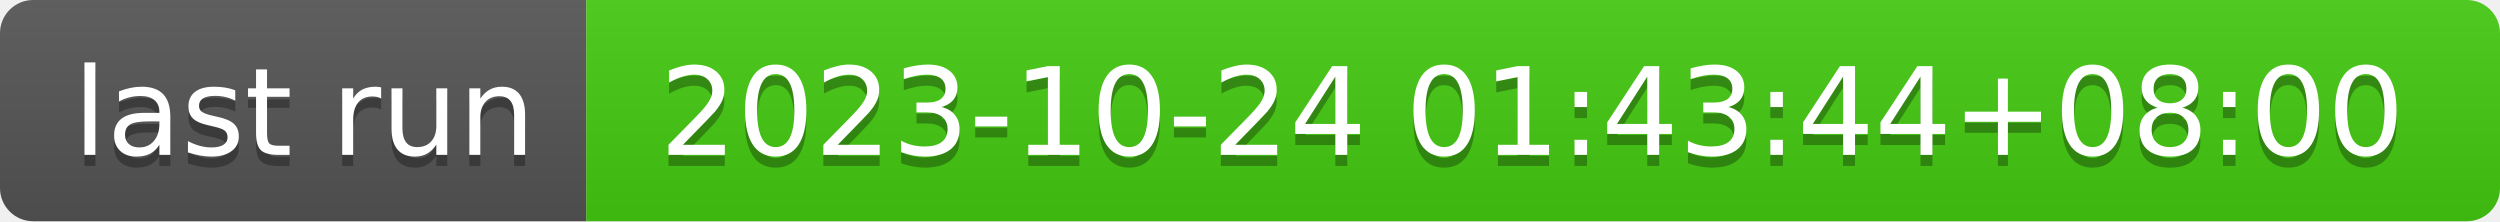
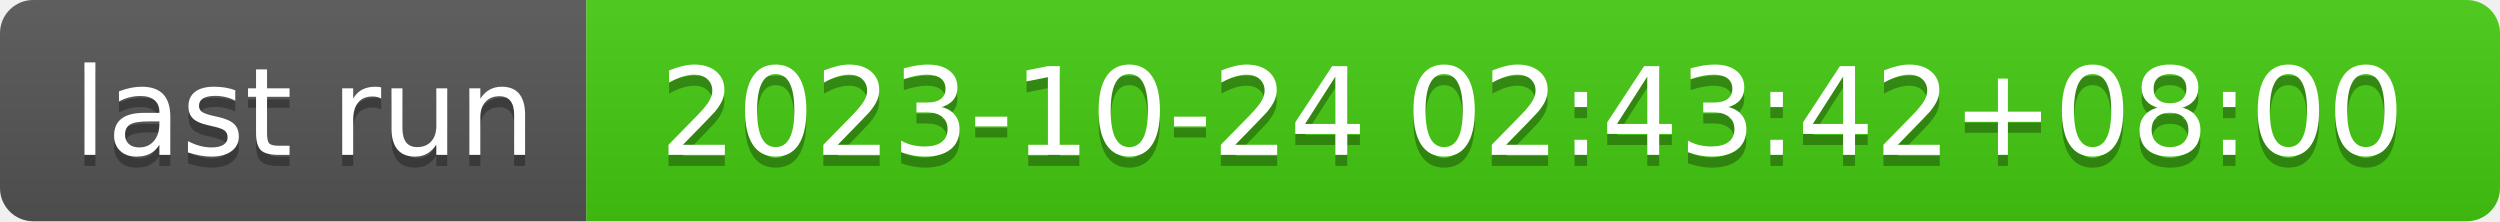
- <svg xmlns="http://www.w3.org/2000/svg" width="226" height="20" role="img" aria-label="last run: 2023-10-24 01:43:44+08:00">
+ <svg xmlns="http://www.w3.org/2000/svg" width="226" height="20" role="img" aria-label="last run: 2023-10-24 02:43:42+08:00">
  <linearGradient id="s" x2="0" y2="100%">
    <stop offset="0" stop-color="#bbb" stop-opacity=".1" />
    <stop offset="1" stop-opacity=".1" />
  </linearGradient>
  <clipPath id="r">
    <rect width="226" height="20" rx="3" fill="#fff" />
  </clipPath>
  <g clip-path="url(#r)">
    <rect width="53" height="20" fill="#555" />
    <rect x="53" width="173" height="20" fill="#4c1" />
    <rect width="226" height="20" fill="url(#s)" />
  </g>
  <g fill="#fff" text-anchor="middle" font-family="Verdana,Geneva,DejaVu Sans,sans-serif" text-rendering="geometricPrecision" font-size="110">
    <text aria-hidden="true" x="275" y="150" fill="#010101" fill-opacity=".3" transform="scale(.1)" textLength="430">last run</text>
    <text x="275" y="140" transform="scale(.1)" fill="#fff" textLength="430">last run</text>
-     <text aria-hidden="true" x="1385" y="150" fill="#010101" fill-opacity=".3" transform="scale(.1)" textLength="1630">2023-10-24 01:43:44+08:00</text>
-     <text x="1385" y="140" transform="scale(.1)" fill="#fff" textLength="1630">2023-10-24 01:43:44+08:00</text>
+     <text aria-hidden="true" x="1385" y="150" fill="#010101" fill-opacity=".3" transform="scale(.1)" textLength="1630">2023-10-24 02:43:42+08:00</text>
+     <text x="1385" y="140" transform="scale(.1)" fill="#fff" textLength="1630">2023-10-24 02:43:42+08:00</text>
  </g>
</svg>
